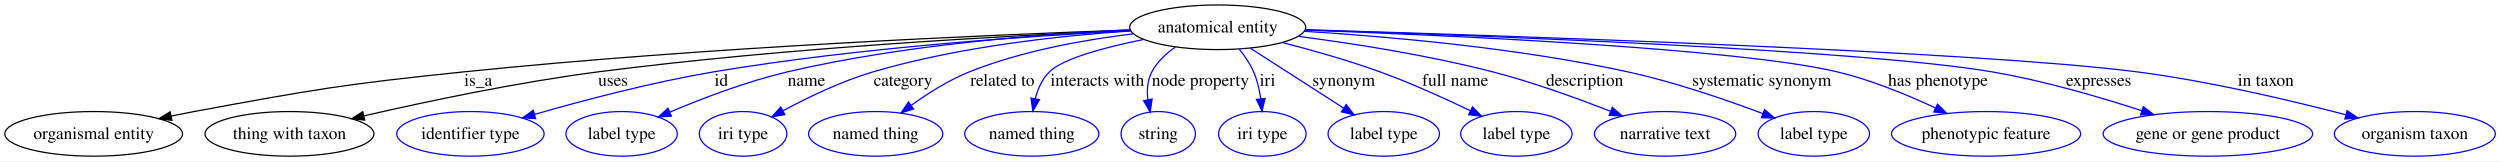
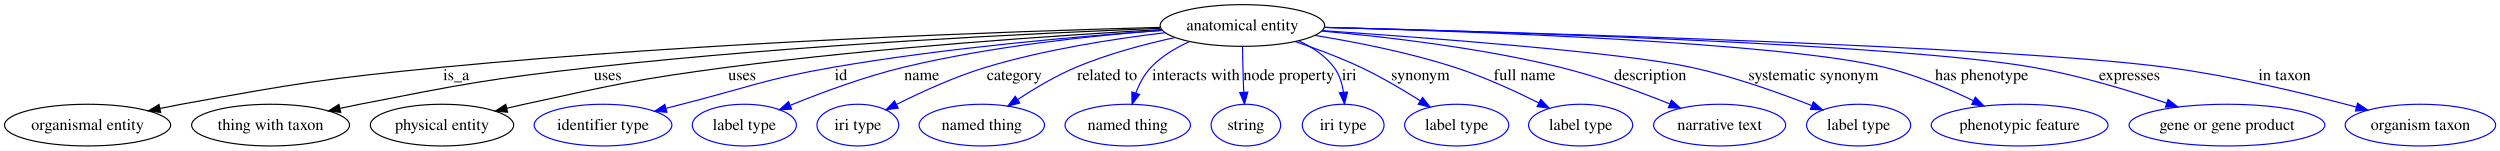
- <svg xmlns="http://www.w3.org/2000/svg" width="2017pt" height="130pt" viewBox="0.00 0.00 2017.32 130.00">
+ <svg xmlns="http://www.w3.org/2000/svg" width="2158pt" height="130pt" viewBox="0.00 0.00 2158.32 130.00">
  <g id="graph0" class="graph" transform="scale(1 1) rotate(0) translate(4 126)">
-     <polygon fill="#ffffff" stroke="transparent" points="-4,4 -4,-126 2013.319,-126 2013.319,4 -4,4" />
+     <polygon fill="#ffffff" stroke="transparent" points="-4,4 -4,-126 2154.319,-126 2154.319,4 -4,4" />
    <g id="node1" class="node">
-       <ellipse fill="none" stroke="#000000" cx="978.596" cy="-104" rx="71.003" ry="18" />
-       <text text-anchor="middle" x="978.596" y="-99.8" font-family="Times,serif" font-size="14.00" fill="#000000">anatomical entity</text>
+       <ellipse fill="none" stroke="#000000" cx="1068.597" cy="-104" rx="71.003" ry="18" />
+       <text text-anchor="middle" x="1068.597" y="-99.8" font-family="Times,serif" font-size="14.00" fill="#000000">anatomical entity</text>
    </g>
    <g id="node2" class="node">
      <ellipse fill="none" stroke="#000000" cx="71.597" cy="-18" rx="71.693" ry="18" />
      <text text-anchor="middle" x="71.597" y="-13.8" font-family="Times,serif" font-size="14.00" fill="#000000">organismal entity</text>
    </g>
    <g id="edge1" class="edge">
-       <path fill="none" stroke="#000000" d="M907.694,-101.808C794.012,-97.844 564.022,-87.972 370.045,-68 272.874,-57.995 248.661,-53.718 152.596,-36 146.554,-34.885 140.276,-33.642 134.009,-32.345" />
-       <polygon fill="#000000" stroke="#000000" points="134.713,-28.917 124.205,-30.272 133.264,-35.765 134.713,-28.917" />
-       <text text-anchor="middle" x="381.872" y="-56.8" font-family="Times,serif" font-size="14.00" fill="#000000">is_a</text>
+       <path fill="none" stroke="#000000" d="M997.364,-102.374C871.938,-99.046 603.585,-89.842 378.045,-68 277.312,-58.245 252.168,-54.102 152.596,-36 146.551,-34.901 140.271,-33.668 134.003,-32.377" />
+       <polygon fill="#000000" stroke="#000000" points="134.705,-28.948 124.198,-30.311 133.261,-35.798 134.705,-28.948" />
+       <text text-anchor="middle" x="389.872" y="-56.8" font-family="Times,serif" font-size="14.00" fill="#000000">is_a</text>
    </g>
    <g id="node3" class="node">
      <ellipse fill="none" stroke="#000000" cx="229.596" cy="-18" rx="68.155" ry="18" />
      <text text-anchor="middle" x="229.596" y="-13.8" font-family="Times,serif" font-size="14.00" fill="#000000">thing with taxon</text>
    </g>
    <g id="edge2" class="edge">
-       <path fill="none" stroke="#000000" d="M907.946,-101.437C810.851,-97.34 630.862,-87.687 478.486,-68 413.467,-59.6 339.974,-44.08 289.809,-32.551" />
-       <polygon fill="#000000" stroke="#000000" points="290.315,-29.075 279.783,-30.228 288.735,-35.895 290.315,-29.075" />
-       <text text-anchor="middle" x="490.652" y="-56.8" font-family="Times,serif" font-size="14.00" fill="#000000">uses</text>
+       <path fill="none" stroke="#000000" d="M997.677,-101.557C891.191,-97.412 683.777,-87.483 508.486,-68 418.193,-57.965 395.751,-53.462 306.596,-36 301.123,-34.928 295.448,-33.743 289.773,-32.508" />
+       <polygon fill="#000000" stroke="#000000" points="290.123,-29 279.601,-30.244 288.602,-35.833 290.123,-29" />
+       <text text-anchor="middle" x="520.652" y="-56.8" font-family="Times,serif" font-size="14.00" fill="#000000">uses</text>
    </g>
    <g id="node4" class="node">
-       <ellipse fill="none" stroke="#0000ff" cx="375.596" cy="-18" rx="59.443" ry="18" />
-       <text text-anchor="middle" x="375.596" y="-13.8" font-family="Times,serif" font-size="14.00" fill="#000000">identifier type</text>
+       <ellipse fill="none" stroke="#000000" cx="377.596" cy="-18" rx="61.857" ry="18" />
+       <text text-anchor="middle" x="377.596" y="-13.8" font-family="Times,serif" font-size="14.00" fill="#000000">physical entity</text>
    </g>
    <g id="edge3" class="edge">
-       <path fill="none" stroke="#0000ff" d="M907.969,-101.108C826.479,-96.996 688.674,-87.658 571.707,-68 522.035,-59.652 466.5,-44.975 427.243,-33.675" />
-       <polygon fill="#0000ff" stroke="#0000ff" points="428.205,-30.31 417.626,-30.88 426.252,-37.032 428.205,-30.31" />
-       <text text-anchor="middle" x="578.041" y="-56.8" font-family="Times,serif" font-size="14.00" fill="#000000">id</text>
+       <path fill="none" stroke="#000000" d="M998.373,-100.462C910.636,-95.547 756.024,-85.254 624.486,-68 545.705,-57.666 526.238,-52.884 448.596,-36 443.675,-34.93 438.576,-33.76 433.474,-32.546" />
+       <polygon fill="#000000" stroke="#000000" points="434.245,-29.132 423.701,-30.175 432.594,-35.935 434.245,-29.132" />
+       <text text-anchor="middle" x="636.652" y="-56.8" font-family="Times,serif" font-size="14.00" fill="#000000">uses</text>
    </g>
    <g id="node5" class="node">
-       <ellipse fill="none" stroke="#0000ff" cx="497.596" cy="-18" rx="44.96" ry="18" />
-       <text text-anchor="middle" x="497.596" y="-13.8" font-family="Times,serif" font-size="14.00" fill="#000000">label type</text>
+       <ellipse fill="none" stroke="#0000ff" cx="516.596" cy="-18" rx="59.443" ry="18" />
+       <text text-anchor="middle" x="516.596" y="-13.8" font-family="Times,serif" font-size="14.00" fill="#000000">identifier type</text>
    </g>
    <g id="edge4" class="edge">
-       <path fill="none" stroke="#0000ff" d="M907.541,-101.915C836.72,-98.609 725.263,-90.065 631.279,-68 598.408,-60.283 562.654,-46.614 536.4,-35.517" />
-       <polygon fill="#0000ff" stroke="#0000ff" points="537.75,-32.288 527.18,-31.561 534.99,-38.721 537.75,-32.288" />
-       <text text-anchor="middle" x="646.755" y="-56.8" font-family="Times,serif" font-size="14.00" fill="#000000">name</text>
+       <path fill="none" stroke="#0000ff" d="M999.242,-99.758C927.803,-94.727 813.418,-84.826 715.707,-68 656.595,-57.821 642.727,-50.786 584.596,-36 580.217,-34.886 575.684,-33.718 571.132,-32.535" />
+       <polygon fill="#0000ff" stroke="#0000ff" points="571.75,-29.079 561.189,-29.936 569.979,-35.852 571.75,-29.079" />
+       <text text-anchor="middle" x="722.041" y="-56.8" font-family="Times,serif" font-size="14.00" fill="#000000">id</text>
    </g>
    <g id="node6" class="node">
-       <ellipse fill="none" stroke="#0000ff" cx="595.596" cy="-18" rx="35.305" ry="18" />
-       <text text-anchor="middle" x="595.596" y="-13.8" font-family="Times,serif" font-size="14.00" fill="#000000">iri type</text>
+       <ellipse fill="none" stroke="#0000ff" cx="638.596" cy="-18" rx="44.96" ry="18" />
+       <text text-anchor="middle" x="638.596" y="-13.8" font-family="Times,serif" font-size="14.00" fill="#000000">label type</text>
    </g>
    <g id="edge5" class="edge">
-       <path fill="none" stroke="#0000ff" d="M908.167,-101.036C851.157,-97.182 769.3,-88.328 700.403,-68 674.916,-60.48 647.889,-47.448 627.666,-36.574" />
-       <polygon fill="#0000ff" stroke="#0000ff" points="629.333,-33.497 618.882,-31.758 625.967,-39.635 629.333,-33.497" />
-       <text text-anchor="middle" x="724.693" y="-56.8" font-family="Times,serif" font-size="14.00" fill="#000000">category</text>
+       <path fill="none" stroke="#0000ff" d="M999.003,-99.866C939.279,-95.269 851.236,-85.981 776.279,-68 742.472,-59.89 705.508,-46.183 678.399,-35.169" />
+       <polygon fill="#0000ff" stroke="#0000ff" points="679.462,-31.821 668.882,-31.249 676.795,-38.294 679.462,-31.821" />
+       <text text-anchor="middle" x="791.755" y="-56.8" font-family="Times,serif" font-size="14.00" fill="#000000">name</text>
    </g>
    <g id="node7" class="node">
-       <ellipse fill="none" stroke="#0000ff" cx="702.596" cy="-18" rx="54.139" ry="18" />
-       <text text-anchor="middle" x="702.596" y="-13.8" font-family="Times,serif" font-size="14.00" fill="#000000">named thing</text>
+       <ellipse fill="none" stroke="#0000ff" cx="736.596" cy="-18" rx="35.305" ry="18" />
+       <text text-anchor="middle" x="736.596" y="-13.8" font-family="Times,serif" font-size="14.00" fill="#000000">iri type</text>
    </g>
    <g id="edge6" class="edge">
-       <path fill="none" stroke="#0000ff" d="M910.333,-98.686C870.646,-93.91 820.301,-84.906 778.124,-68 761.6,-61.377 744.922,-50.834 731.456,-41.133" />
-       <polygon fill="#0000ff" stroke="#0000ff" points="733.219,-38.084 723.105,-34.93 729.045,-43.703 733.219,-38.084" />
-       <text text-anchor="middle" x="804.833" y="-56.8" font-family="Times,serif" font-size="14.00" fill="#000000">related to</text>
+       <path fill="none" stroke="#0000ff" d="M1001.752,-97.746C957.328,-92.469 898.067,-83.263 847.403,-68 820.471,-59.886 791.548,-46.669 770.007,-35.861" />
+       <polygon fill="#0000ff" stroke="#0000ff" points="771.458,-32.672 760.96,-31.245 768.277,-38.907 771.458,-32.672" />
+       <text text-anchor="middle" x="871.693" y="-56.8" font-family="Times,serif" font-size="14.00" fill="#000000">category</text>
    </g>
    <g id="node8" class="node">
-       <ellipse fill="none" stroke="#0000ff" cx="828.596" cy="-18" rx="54.139" ry="18" />
-       <text text-anchor="middle" x="828.596" y="-13.8" font-family="Times,serif" font-size="14.00" fill="#000000">named thing</text>
+       <ellipse fill="none" stroke="#0000ff" cx="843.596" cy="-18" rx="54.139" ry="18" />
+       <text text-anchor="middle" x="843.596" y="-13.8" font-family="Times,serif" font-size="14.00" fill="#000000">named thing</text>
    </g>
    <g id="edge7" class="edge">
-       <path fill="none" stroke="#0000ff" d="M918.677,-94.133C887.608,-87.872 853.877,-78.9 842.786,-68 836.903,-62.219 833.413,-54.192 831.356,-46.259" />
-       <polygon fill="#0000ff" stroke="#0000ff" points="834.79,-45.586 829.445,-36.439 827.919,-46.923 834.79,-45.586" />
-       <text text-anchor="middle" x="881.502" y="-56.8" font-family="Times,serif" font-size="14.00" fill="#000000">interacts with</text>
+       <path fill="none" stroke="#0000ff" d="M1010.397,-93.608C983.79,-87.8 952.23,-79.396 925.124,-68 907.632,-60.646 889.51,-49.894 874.807,-40.242" />
+       <polygon fill="#0000ff" stroke="#0000ff" points="876.383,-37.085 866.13,-34.416 872.481,-42.896 876.383,-37.085" />
+       <text text-anchor="middle" x="951.833" y="-56.8" font-family="Times,serif" font-size="14.00" fill="#000000">related to</text>
    </g>
    <g id="node9" class="node">
-       <ellipse fill="none" stroke="#0000ff" cx="930.596" cy="-18" rx="30.003" ry="18" />
-       <text text-anchor="middle" x="930.596" y="-13.8" font-family="Times,serif" font-size="14.00" fill="#000000">string</text>
+       <ellipse fill="none" stroke="#0000ff" cx="969.596" cy="-18" rx="54.139" ry="18" />
+       <text text-anchor="middle" x="969.596" y="-13.8" font-family="Times,serif" font-size="14.00" fill="#000000">named thing</text>
    </g>
    <g id="edge8" class="edge">
-       <path fill="none" stroke="#0000ff" d="M944.529,-88.093C936.899,-82.828 929.789,-76.171 925.455,-68 921.857,-61.216 921.34,-53.188 922.211,-45.572" />
-       <polygon fill="#0000ff" stroke="#0000ff" points="925.678,-46.076 924.1,-35.599 918.8,-44.773 925.678,-46.076" />
-       <text text-anchor="middle" x="964.667" y="-56.8" font-family="Times,serif" font-size="14.00" fill="#000000">node property</text>
+       <path fill="none" stroke="#0000ff" d="M1022.731,-90.013C1010.83,-84.646 998.831,-77.458 989.786,-68 983.872,-61.816 979.607,-53.673 976.568,-45.759" />
+       <polygon fill="#0000ff" stroke="#0000ff" points="979.81,-44.414 973.342,-36.022 973.165,-46.615 979.81,-44.414" />
+       <text text-anchor="middle" x="1028.502" y="-56.8" font-family="Times,serif" font-size="14.00" fill="#000000">interacts with</text>
    </g>
    <g id="node10" class="node">
-       <ellipse fill="none" stroke="#0000ff" cx="1014.596" cy="-18" rx="35.305" ry="18" />
-       <text text-anchor="middle" x="1014.596" y="-13.8" font-family="Times,serif" font-size="14.00" fill="#000000">iri type</text>
+       <ellipse fill="none" stroke="#0000ff" cx="1071.597" cy="-18" rx="30.003" ry="18" />
+       <text text-anchor="middle" x="1071.597" y="-13.8" font-family="Times,serif" font-size="14.00" fill="#000000">string</text>
    </g>
    <g id="edge9" class="edge">
-       <path fill="none" stroke="#0000ff" d="M996.047,-86.211C1000.487,-80.76 1004.79,-74.481 1007.596,-68 1010.498,-61.299 1012.252,-53.663 1013.299,-46.412" />
-       <polygon fill="#0000ff" stroke="#0000ff" points="1016.806,-46.529 1014.377,-36.216 1009.845,-45.793 1016.806,-46.529" />
-       <text text-anchor="middle" x="1018.817" y="-56.8" font-family="Times,serif" font-size="14.00" fill="#000000">iri</text>
+       <path fill="none" stroke="#0000ff" d="M1068.723,-85.943C1068.835,-76.436 1069.05,-64.584 1069.455,-54 1069.548,-51.572 1069.662,-49.052 1069.789,-46.525" />
+       <polygon fill="#0000ff" stroke="#0000ff" points="1073.296,-46.486 1070.357,-36.307 1066.307,-46.097 1073.296,-46.486" />
+       <text text-anchor="middle" x="1108.667" y="-56.8" font-family="Times,serif" font-size="14.00" fill="#000000">node property</text>
    </g>
    <g id="node11" class="node">
-       <ellipse fill="none" stroke="#0000ff" cx="1112.597" cy="-18" rx="44.96" ry="18" />
-       <text text-anchor="middle" x="1112.597" y="-13.8" font-family="Times,serif" font-size="14.00" fill="#000000">label type</text>
+       <ellipse fill="none" stroke="#0000ff" cx="1155.597" cy="-18" rx="35.305" ry="18" />
+       <text text-anchor="middle" x="1155.597" y="-13.8" font-family="Times,serif" font-size="14.00" fill="#000000">iri type</text>
    </g>
    <g id="edge10" class="edge">
-       <path fill="none" stroke="#0000ff" d="M1004.751,-87.214C1026.363,-73.344 1057.144,-53.589 1080.293,-38.732" />
-       <polygon fill="#0000ff" stroke="#0000ff" points="1082.23,-41.648 1088.756,-33.301 1078.449,-35.756 1082.23,-41.648" />
-       <text text-anchor="middle" x="1080.265" y="-56.8" font-family="Times,serif" font-size="14.00" fill="#000000">synonym</text>
+       <path fill="none" stroke="#0000ff" d="M1117.272,-90.724C1128.782,-85.41 1139.925,-78.072 1147.597,-68 1152.284,-61.846 1154.694,-54.014 1155.839,-46.386" />
+       <polygon fill="#0000ff" stroke="#0000ff" points="1159.338,-46.55 1156.71,-36.286 1152.363,-45.949 1159.338,-46.55" />
+       <text text-anchor="middle" x="1160.817" y="-56.8" font-family="Times,serif" font-size="14.00" fill="#000000">iri</text>
    </g>
    <g id="node12" class="node">
-       <ellipse fill="none" stroke="#0000ff" cx="1219.597" cy="-18" rx="44.96" ry="18" />
-       <text text-anchor="middle" x="1219.597" y="-13.8" font-family="Times,serif" font-size="14.00" fill="#000000">label type</text>
+       <ellipse fill="none" stroke="#0000ff" cx="1253.597" cy="-18" rx="44.96" ry="18" />
+       <text text-anchor="middle" x="1253.597" y="-13.8" font-family="Times,serif" font-size="14.00" fill="#000000">label type</text>
    </g>
    <g id="edge11" class="edge">
-       <path fill="none" stroke="#0000ff" d="M1030.83,-91.672C1055.067,-85.437 1084.093,-77.235 1109.597,-68 1134.398,-59.019 1161.374,-46.798 1182.405,-36.686" />
-       <polygon fill="#0000ff" stroke="#0000ff" points="1184.156,-39.727 1191.62,-32.208 1181.096,-33.431 1184.156,-39.727" />
-       <text text-anchor="middle" x="1170.226" y="-56.8" font-family="Times,serif" font-size="14.00" fill="#000000">full name</text>
+       <path fill="none" stroke="#0000ff" d="M1114.327,-90.066C1132.205,-84.052 1152.678,-76.452 1170.597,-68 1188.275,-59.661 1207.005,-48.591 1222.189,-38.988" />
+       <polygon fill="#0000ff" stroke="#0000ff" points="1224.16,-41.882 1230.685,-33.534 1220.379,-35.991 1224.16,-41.882" />
+       <text text-anchor="middle" x="1222.265" y="-56.8" font-family="Times,serif" font-size="14.00" fill="#000000">synonym</text>
    </g>
    <g id="node13" class="node">
-       <ellipse fill="none" stroke="#0000ff" cx="1339.597" cy="-18" rx="57.003" ry="18" />
-       <text text-anchor="middle" x="1339.597" y="-13.8" font-family="Times,serif" font-size="14.00" fill="#000000">narrative text</text>
+       <ellipse fill="none" stroke="#0000ff" cx="1360.597" cy="-18" rx="44.96" ry="18" />
+       <text text-anchor="middle" x="1360.597" y="-13.8" font-family="Times,serif" font-size="14.00" fill="#000000">label type</text>
    </g>
    <g id="edge12" class="edge">
-       <path fill="none" stroke="#0000ff" d="M1043.851,-96.639C1088.433,-90.828 1148.619,-81.44 1200.597,-68 1232.993,-59.623 1268.474,-46.797 1295.479,-36.233" />
-       <polygon fill="#0000ff" stroke="#0000ff" points="1297.014,-39.39 1305.024,-32.455 1294.438,-32.881 1297.014,-39.39" />
-       <text text-anchor="middle" x="1274.7" y="-56.8" font-family="Times,serif" font-size="14.00" fill="#000000">description</text>
+       <path fill="none" stroke="#0000ff" d="M1131.357,-95.41C1167.118,-89.588 1212.462,-80.629 1251.597,-68 1276.682,-59.905 1303.616,-47.587 1324.434,-37.203" />
+       <polygon fill="#0000ff" stroke="#0000ff" points="1326.2,-40.232 1333.54,-32.591 1323.037,-33.987 1326.2,-40.232" />
+       <text text-anchor="middle" x="1312.226" y="-56.8" font-family="Times,serif" font-size="14.00" fill="#000000">full name</text>
    </g>
    <g id="node14" class="node">
-       <ellipse fill="none" stroke="#0000ff" cx="1459.597" cy="-18" rx="44.96" ry="18" />
-       <text text-anchor="middle" x="1459.597" y="-13.8" font-family="Times,serif" font-size="14.00" fill="#000000">label type</text>
+       <ellipse fill="none" stroke="#0000ff" cx="1480.597" cy="-18" rx="57.003" ry="18" />
+       <text text-anchor="middle" x="1480.597" y="-13.8" font-family="Times,serif" font-size="14.00" fill="#000000">narrative text</text>
    </g>
    <g id="edge13" class="edge">
-       <path fill="none" stroke="#0000ff" d="M1048.714,-100.721C1116.196,-96.547 1220.793,-87.397 1309.597,-68 1347.184,-59.79 1388.575,-45.583 1418.339,-34.406" />
-       <polygon fill="#0000ff" stroke="#0000ff" points="1419.862,-37.571 1427.965,-30.745 1417.373,-31.029 1419.862,-37.571" />
-       <text text-anchor="middle" x="1417.564" y="-56.8" font-family="Times,serif" font-size="14.00" fill="#000000">systematic synonym</text>
+       <path fill="none" stroke="#0000ff" d="M1137.481,-99.114C1193.356,-94.159 1273.842,-84.761 1342.597,-68 1375.12,-60.071 1410.603,-47.114 1437.444,-36.376" />
+       <polygon fill="#0000ff" stroke="#0000ff" points="1438.969,-39.535 1446.921,-32.534 1436.339,-33.048 1438.969,-39.535" />
+       <text text-anchor="middle" x="1420.7" y="-56.8" font-family="Times,serif" font-size="14.00" fill="#000000">description</text>
    </g>
    <g id="node15" class="node">
-       <ellipse fill="none" stroke="#0000ff" cx="1598.597" cy="-18" rx="76.313" ry="18" />
-       <text text-anchor="middle" x="1598.597" y="-13.8" font-family="Times,serif" font-size="14.00" fill="#000000">phenotypic feature</text>
+       <ellipse fill="none" stroke="#0000ff" cx="1600.597" cy="-18" rx="44.96" ry="18" />
+       <text text-anchor="middle" x="1600.597" y="-13.8" font-family="Times,serif" font-size="14.00" fill="#000000">label type</text>
    </g>
    <g id="edge14" class="edge">
-       <path fill="none" stroke="#0000ff" d="M1049.313,-101.716C1167.278,-97.436 1399.111,-86.891 1478.597,-68 1505.879,-61.516 1534.946,-49.548 1557.639,-38.946" />
-       <polygon fill="#0000ff" stroke="#0000ff" points="1559.43,-41.97 1566.95,-34.506 1556.418,-35.651 1559.43,-41.97" />
-       <text text-anchor="middle" x="1559.836" y="-56.8" font-family="Times,serif" font-size="14.00" fill="#000000">has phenotype</text>
+       <path fill="none" stroke="#0000ff" d="M1137.737,-99.563C1232.263,-93.154 1396.809,-80.678 1455.597,-68 1491.688,-60.217 1531.218,-46.197 1559.876,-34.98" />
+       <polygon fill="#0000ff" stroke="#0000ff" points="1561.534,-38.088 1569.536,-31.144 1558.95,-31.582 1561.534,-38.088" />
+       <text text-anchor="middle" x="1561.564" y="-56.8" font-family="Times,serif" font-size="14.00" fill="#000000">systematic synonym</text>
    </g>
    <g id="node16" class="node">
-       <ellipse fill="none" stroke="#0000ff" cx="1777.597" cy="-18" rx="84.515" ry="18" />
-       <text text-anchor="middle" x="1777.597" y="-13.8" font-family="Times,serif" font-size="14.00" fill="#000000">gene or gene product</text>
+       <ellipse fill="none" stroke="#0000ff" cx="1739.597" cy="-18" rx="76.313" ry="18" />
+       <text text-anchor="middle" x="1739.597" y="-13.8" font-family="Times,serif" font-size="14.00" fill="#000000">phenotypic feature</text>
    </g>
    <g id="edge15" class="edge">
-       <path fill="none" stroke="#0000ff" d="M1049.539,-101.898C1189.992,-97.41 1498.93,-85.824 1603.597,-68 1644.77,-60.988 1690.081,-47.784 1724.141,-36.705" />
-       <polygon fill="#0000ff" stroke="#0000ff" points="1725.482,-39.948 1733.884,-33.494 1723.291,-33.3 1725.482,-39.948" />
-       <text text-anchor="middle" x="1689.421" y="-56.8" font-family="Times,serif" font-size="14.00" fill="#000000">expresses</text>
+       <path fill="none" stroke="#0000ff" d="M1139.787,-102.364C1268.053,-98.92 1532.95,-89.404 1622.597,-68 1649.293,-61.626 1677.636,-49.661 1699.739,-39.034" />
+       <polygon fill="#0000ff" stroke="#0000ff" points="1701.373,-42.13 1708.806,-34.581 1698.287,-35.847 1701.373,-42.13" />
+       <text text-anchor="middle" x="1706.836" y="-56.8" font-family="Times,serif" font-size="14.00" fill="#000000">has phenotype</text>
    </g>
    <g id="node17" class="node">
-       <ellipse fill="none" stroke="#0000ff" cx="1944.597" cy="-18" rx="64.945" ry="18" />
-       <text text-anchor="middle" x="1944.597" y="-13.8" font-family="Times,serif" font-size="14.00" fill="#000000">organism taxon</text>
+       <ellipse fill="none" stroke="#0000ff" cx="1918.597" cy="-18" rx="84.515" ry="18" />
+       <text text-anchor="middle" x="1918.597" y="-13.8" font-family="Times,serif" font-size="14.00" fill="#000000">gene or gene product</text>
    </g>
    <g id="edge16" class="edge">
-       <path fill="none" stroke="#0000ff" d="M1049.422,-102.014C1208.897,-97.307 1592.212,-84.609 1720.597,-68 1778.643,-60.491 1843.825,-45.137 1888.843,-33.413" />
-       <polygon fill="#0000ff" stroke="#0000ff" points="1889.919,-36.75 1898.7,-30.821 1888.138,-29.98 1889.919,-36.75" />
-       <text text-anchor="middle" x="1824.343" y="-56.8" font-family="Times,serif" font-size="14.00" fill="#000000">in taxon</text>
+       <path fill="none" stroke="#0000ff" d="M1139.66,-102.377C1289.772,-98.6 1634.854,-87.988 1750.597,-68 1790.137,-61.172 1833.516,-48.112 1866.289,-37.053" />
+       <polygon fill="#0000ff" stroke="#0000ff" points="1867.775,-40.243 1876.103,-33.694 1865.508,-33.62 1867.775,-40.243" />
+       <text text-anchor="middle" x="1834.421" y="-56.8" font-family="Times,serif" font-size="14.00" fill="#000000">expresses</text>
+     </g>
+     <g id="node18" class="node">
+       <ellipse fill="none" stroke="#0000ff" cx="2085.597" cy="-18" rx="64.945" ry="18" />
+       <text text-anchor="middle" x="2085.597" y="-13.8" font-family="Times,serif" font-size="14.00" fill="#000000">organism taxon</text>
+     </g>
+     <g id="edge17" class="edge">
+       <path fill="none" stroke="#0000ff" d="M1139.63,-102.333C1307.754,-98.138 1726.363,-86.166 1865.597,-68 1922.467,-60.58 1986.255,-45.29 2030.441,-33.561" />
+       <polygon fill="#0000ff" stroke="#0000ff" points="2031.367,-36.937 2040.119,-30.966 2029.554,-30.175 2031.367,-36.937" />
+       <text text-anchor="middle" x="1968.343" y="-56.8" font-family="Times,serif" font-size="14.00" fill="#000000">in taxon</text>
    </g>
  </g>
</svg>
